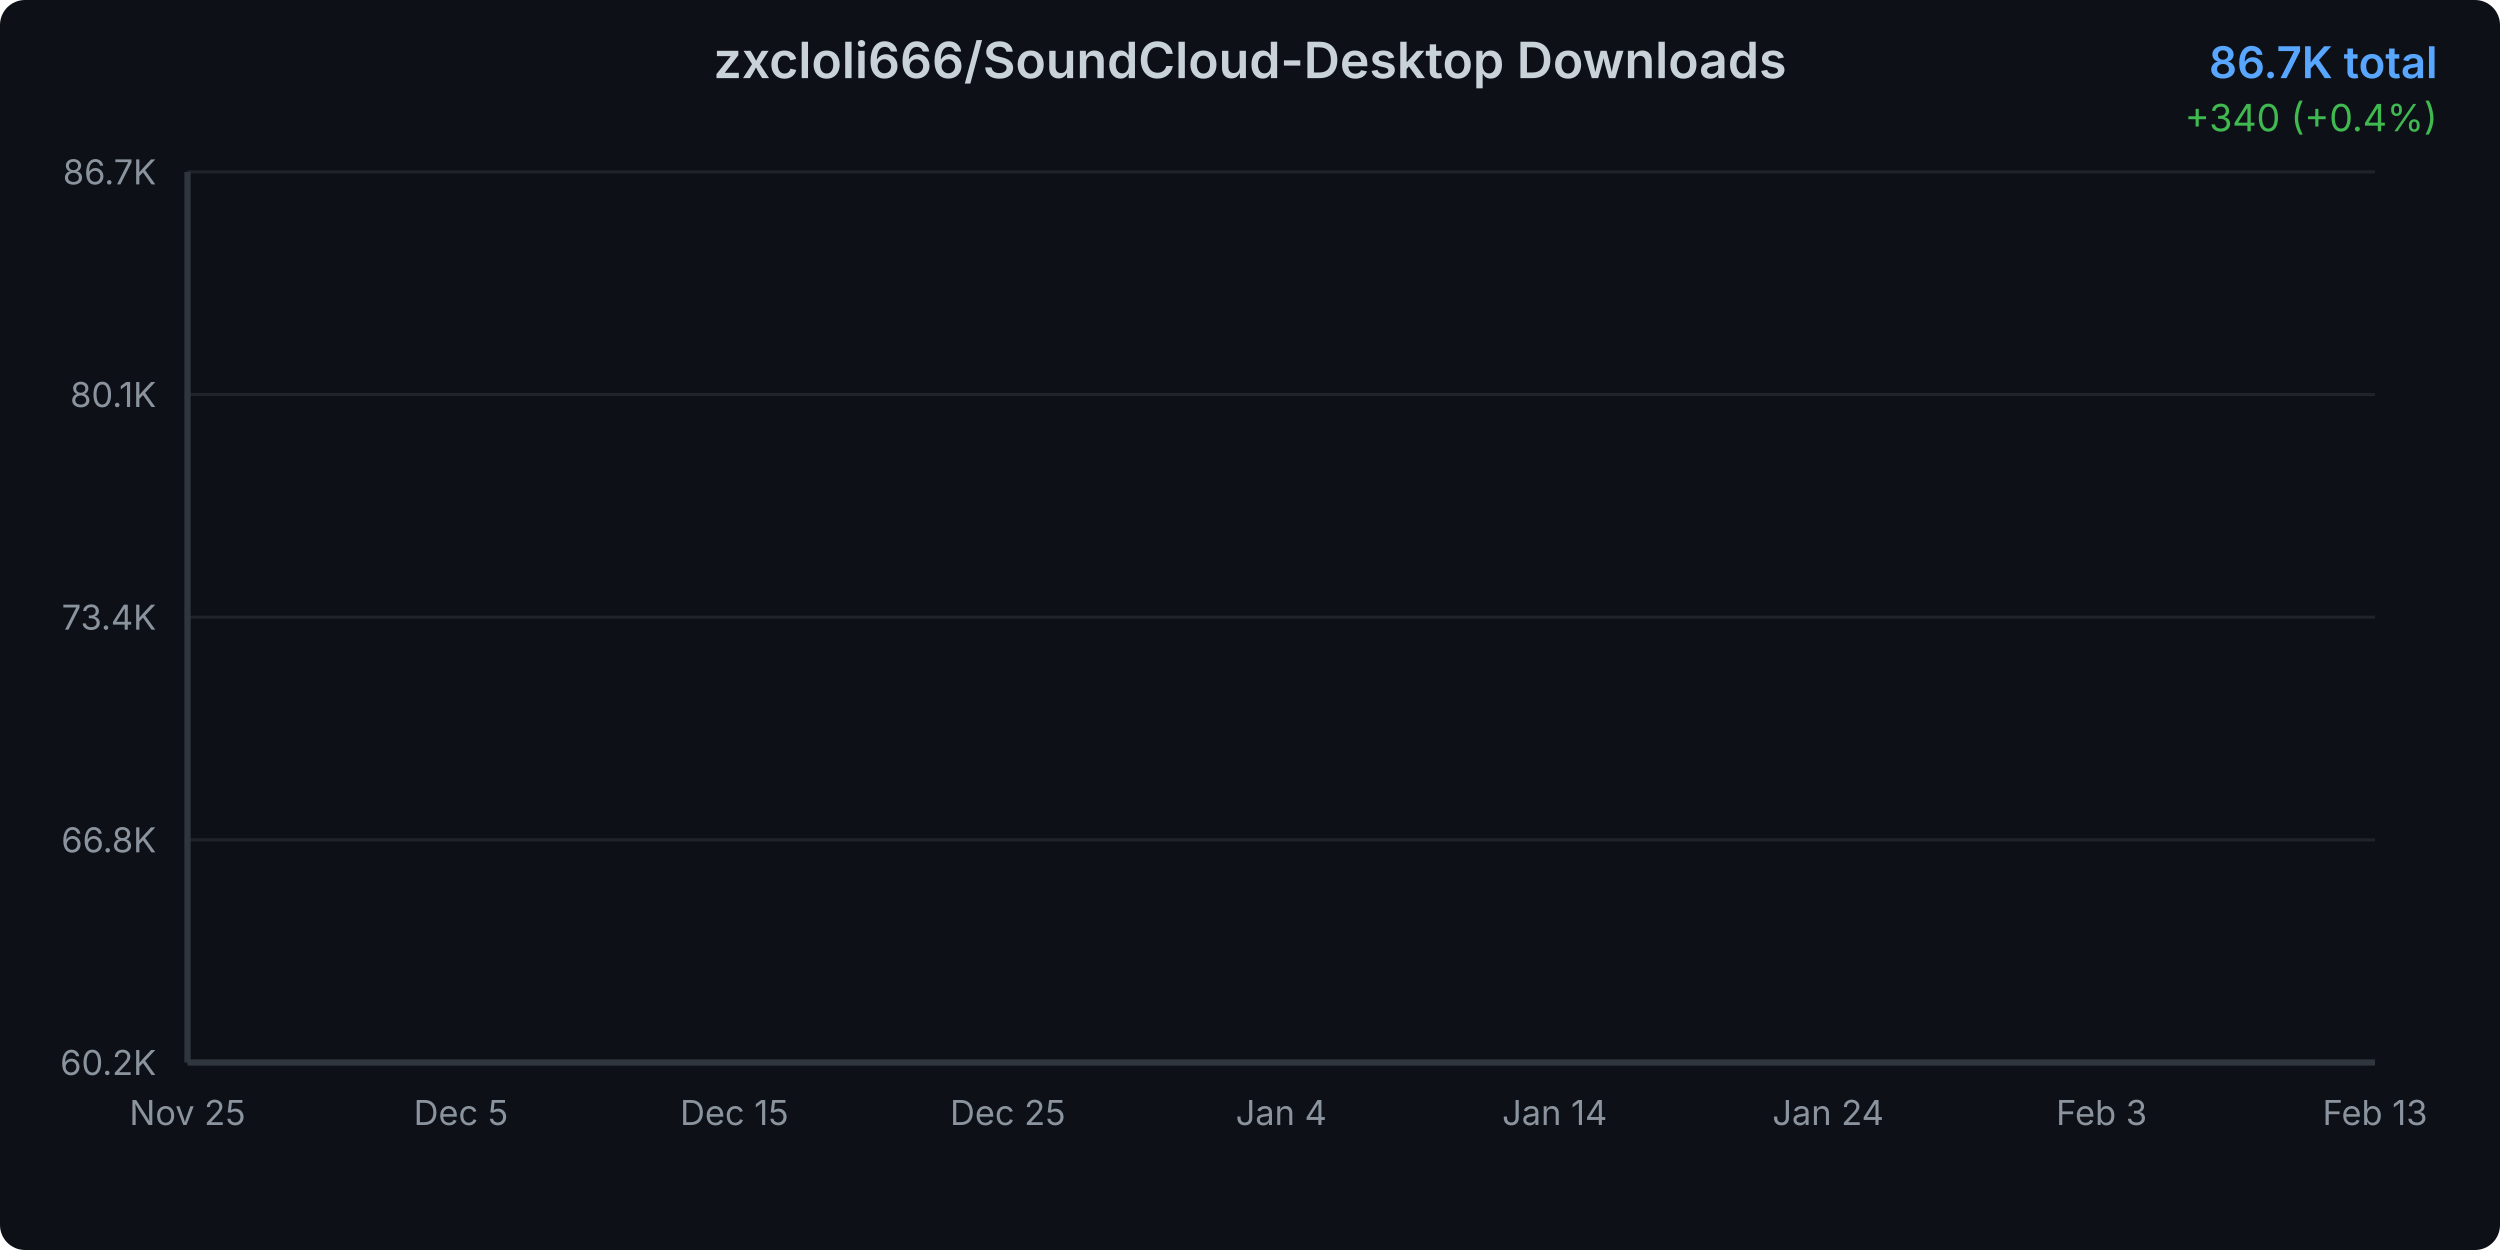
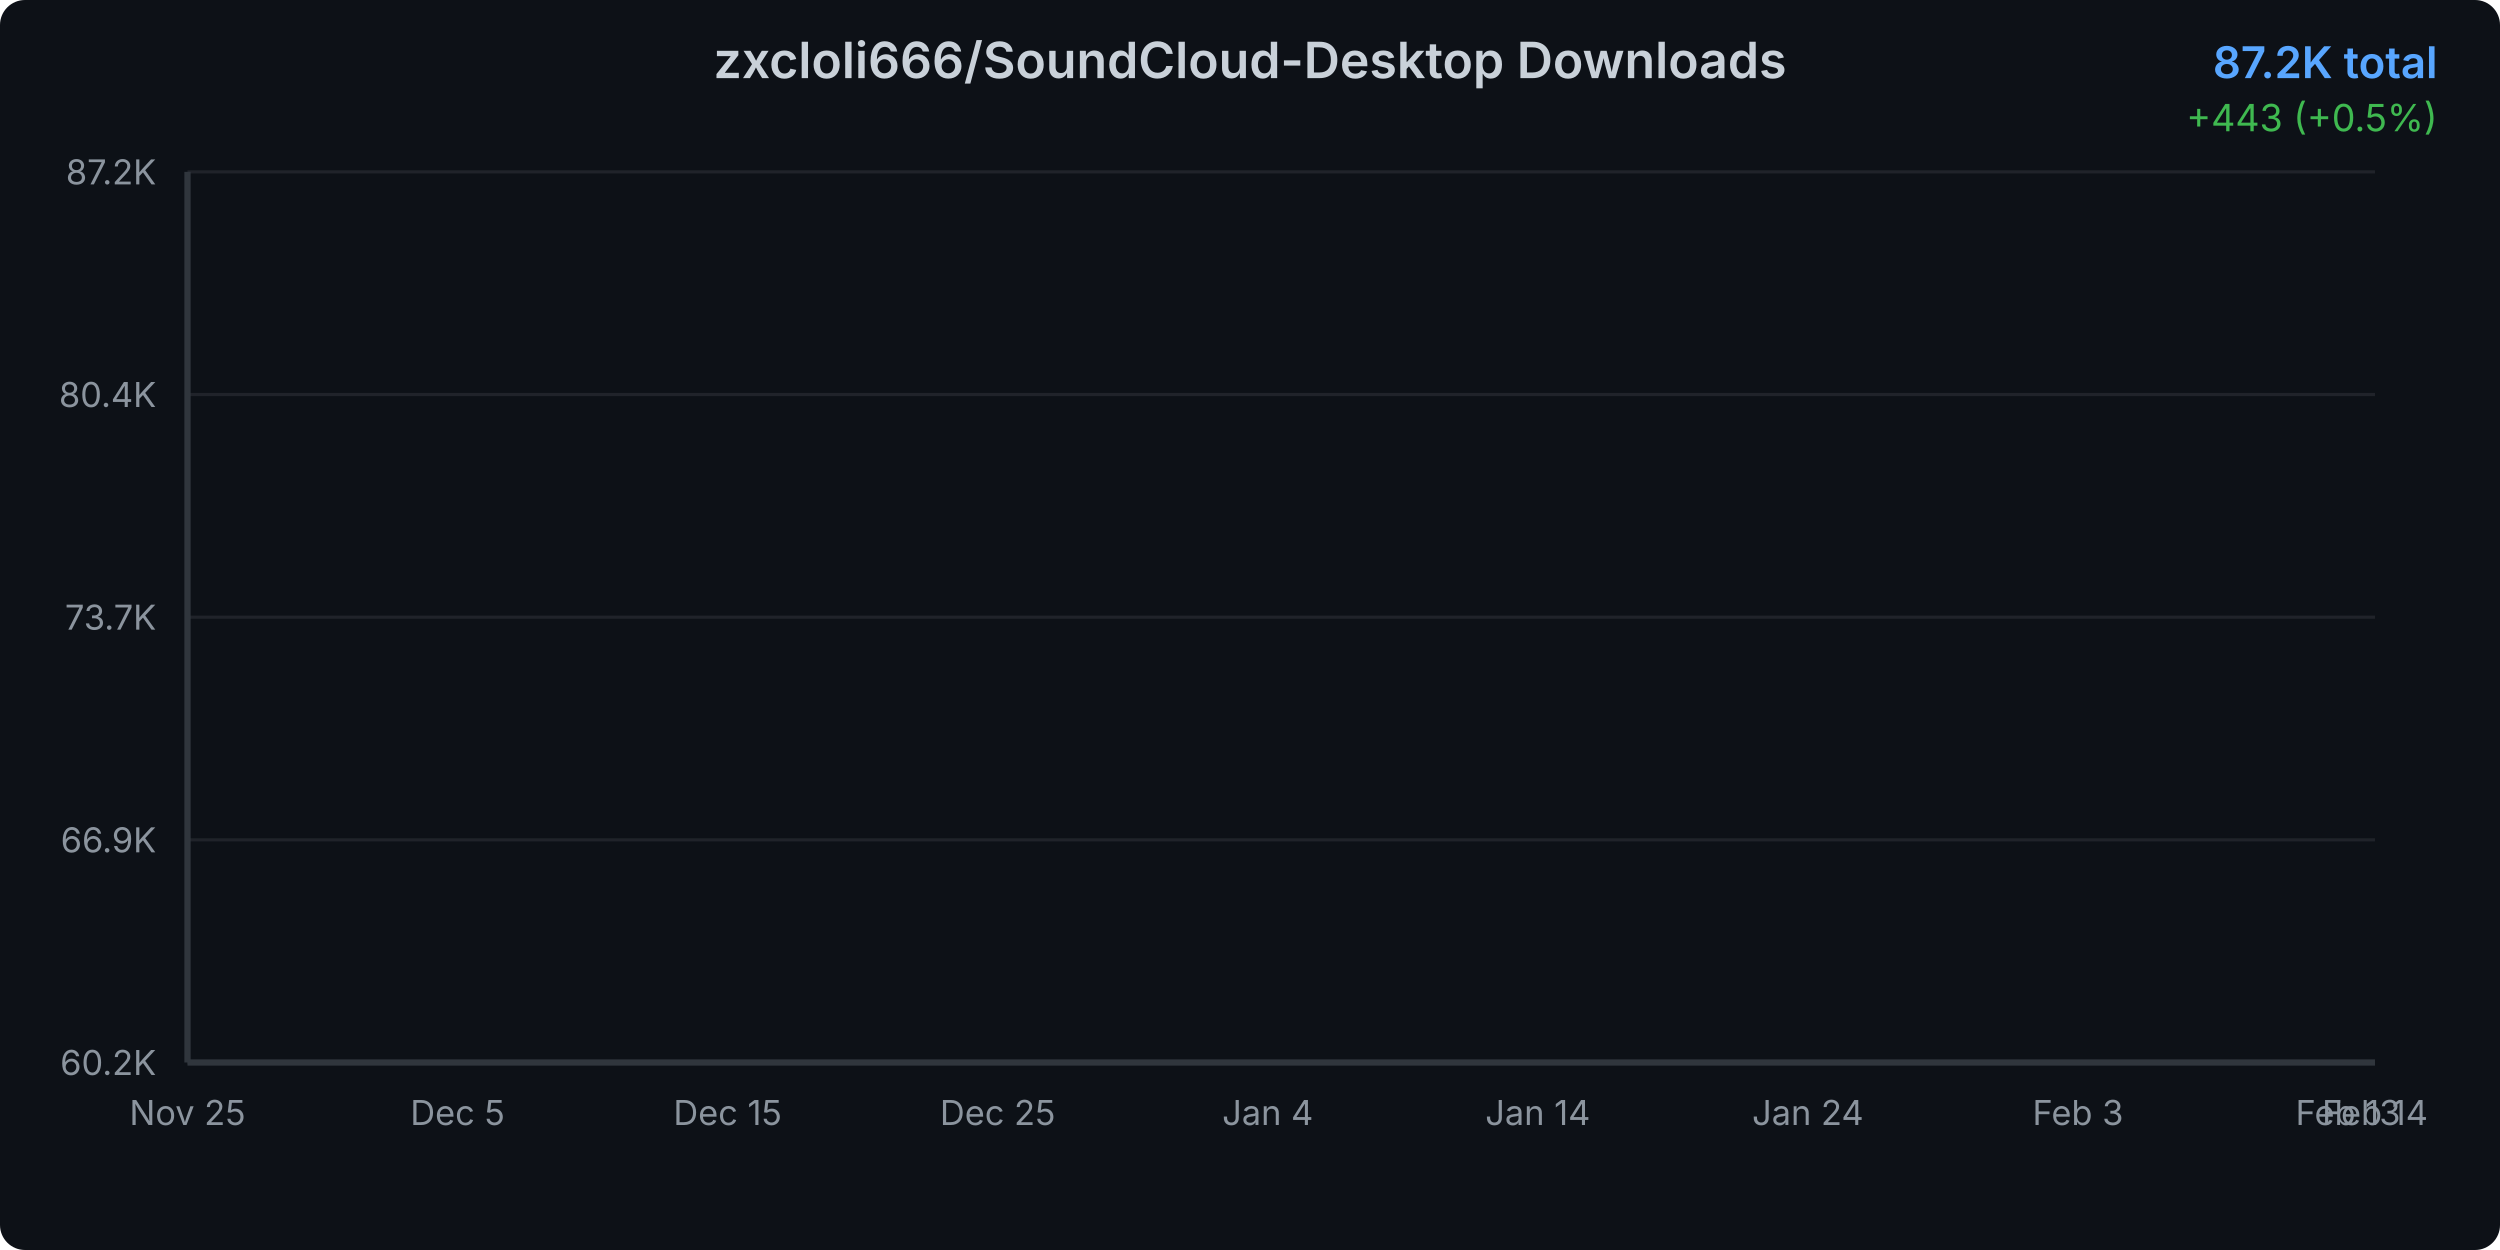
<svg xmlns="http://www.w3.org/2000/svg" width="800" height="400">
  <defs>
    <linearGradient id="areaGradient" x1="0%" y1="0%" x2="0%" y2="100%">
      <stop offset="0%" style="stop-color:#3b82f6;stop-opacity:0.3" />
      <stop offset="100%" style="stop-color:#3b82f6;stop-opacity:0.05" />
    </linearGradient>
    <filter id="glow">
      <feGaussianBlur stdDeviation="2" result="coloredBlur" />
      <feMerge>
        <feMergeNode in="coloredBlur" />
        <feMergeNode in="SourceGraphic" />
      </feMerge>
    </filter>
    <style>
      @keyframes draw {
        from { stroke-dashoffset: 2000; }
        to { stroke-dashoffset: 0; }
      }
      @keyframes fadeIn {
        from { opacity: 0; }
        to { opacity: 1; }
      }
      .line-path {
        stroke-dasharray: 2000;
        stroke-dashoffset: 2000;
        animation: draw 1.5s ease-out forwards;
      }
      .area-path {
        opacity: 0;
        animation: fadeIn 1s ease-out 0.5s forwards;
      }
      .data-point {
        opacity: 0;
        animation: fadeIn 0.5s ease-out 1s forwards;
      }
    </style>
  </defs>
  <rect width="800" height="400" fill="#0d1117" rx="8" />
  <text x="400" y="25" text-anchor="middle" fill="#c9d1d9" font-family="system-ui, -apple-system, sans-serif" font-size="16" font-weight="600">
    zxcloli666/SoundCloud-Desktop Downloads
  </text>
  <text x="780" y="25" text-anchor="end" fill="#58a6ff" font-family="system-ui, -apple-system, sans-serif" font-size="14" font-weight="600">
-     86.7K total
+     87.2K total
  </text>
  <text x="780" y="42" text-anchor="end" fill="#3fb950" font-family="system-ui, -apple-system, sans-serif" font-size="12">
-     +340 (+0.4%)
+     +443 (+0.5%)
  </text>
  <g opacity="0.1">
    <line x1="60" y1="340" x2="760" y2="340" stroke="#c9d1d9" stroke-width="1" />
    <line x1="60" y1="268.75" x2="760" y2="268.75" stroke="#c9d1d9" stroke-width="1" />
    <line x1="60" y1="197.5" x2="760" y2="197.5" stroke="#c9d1d9" stroke-width="1" />
    <line x1="60" y1="126.25" x2="760" y2="126.25" stroke="#c9d1d9" stroke-width="1" />
    <line x1="60" y1="55" x2="760" y2="55" stroke="#c9d1d9" stroke-width="1" />
  </g>
  <text x="50" y="344" text-anchor="end" fill="#8b949e" font-family="system-ui, -apple-system, sans-serif" font-size="11">
      60.2K
    </text>
  <text x="50" y="272.75" text-anchor="end" fill="#8b949e" font-family="system-ui, -apple-system, sans-serif" font-size="11">
-       66.8K
+       66.9K
    </text>
  <text x="50" y="201.5" text-anchor="end" fill="#8b949e" font-family="system-ui, -apple-system, sans-serif" font-size="11">
-       73.4K
+       73.7K
    </text>
  <text x="50" y="130.25" text-anchor="end" fill="#8b949e" font-family="system-ui, -apple-system, sans-serif" font-size="11">
-       80.1K
+       80.4K
    </text>
  <text x="50" y="59" text-anchor="end" fill="#8b949e" font-family="system-ui, -apple-system, sans-serif" font-size="11">
-       86.7K
+       87.2K
    </text>
  <text x="60" y="360" text-anchor="middle" fill="#8b949e" font-family="system-ui, -apple-system, sans-serif" font-size="11">
      Nov 25
    </text>
-   <text x="147.5" y="360" text-anchor="middle" fill="#8b949e" font-family="system-ui, -apple-system, sans-serif" font-size="11">
+   <text x="146.42" y="360" text-anchor="middle" fill="#8b949e" font-family="system-ui, -apple-system, sans-serif" font-size="11">
      Dec 5
    </text>
-   <text x="235" y="360" text-anchor="middle" fill="#8b949e" font-family="system-ui, -apple-system, sans-serif" font-size="11">
+   <text x="232.84" y="360" text-anchor="middle" fill="#8b949e" font-family="system-ui, -apple-system, sans-serif" font-size="11">
      Dec 15
    </text>
-   <text x="322.5" y="360" text-anchor="middle" fill="#8b949e" font-family="system-ui, -apple-system, sans-serif" font-size="11">
+   <text x="319.259" y="360" text-anchor="middle" fill="#8b949e" font-family="system-ui, -apple-system, sans-serif" font-size="11">
      Dec 25
    </text>
-   <text x="410" y="360" text-anchor="middle" fill="#8b949e" font-family="system-ui, -apple-system, sans-serif" font-size="11">
+   <text x="405.679" y="360" text-anchor="middle" fill="#8b949e" font-family="system-ui, -apple-system, sans-serif" font-size="11">
      Jan 4
    </text>
-   <text x="497.5" y="360" text-anchor="middle" fill="#8b949e" font-family="system-ui, -apple-system, sans-serif" font-size="11">
+   <text x="492.099" y="360" text-anchor="middle" fill="#8b949e" font-family="system-ui, -apple-system, sans-serif" font-size="11">
      Jan 14
    </text>
-   <text x="585" y="360" text-anchor="middle" fill="#8b949e" font-family="system-ui, -apple-system, sans-serif" font-size="11">
+   <text x="578.519" y="360" text-anchor="middle" fill="#8b949e" font-family="system-ui, -apple-system, sans-serif" font-size="11">
      Jan 24
    </text>
-   <text x="672.5" y="360" text-anchor="middle" fill="#8b949e" font-family="system-ui, -apple-system, sans-serif" font-size="11">
+   <text x="664.938" y="360" text-anchor="middle" fill="#8b949e" font-family="system-ui, -apple-system, sans-serif" font-size="11">
      Feb 3
    </text>
-   <text x="760" y="360" text-anchor="middle" fill="#8b949e" font-family="system-ui, -apple-system, sans-serif" font-size="11">
+   <text x="751.358" y="360" text-anchor="middle" fill="#8b949e" font-family="system-ui, -apple-system, sans-serif" font-size="11">
      Feb 13
    </text>
-   <path d="M 60 340     L 60.00 340.00 L 68.75 338.42 L 77.50 335.74 L 86.25 333.25 L 95.00 328.31 L 103.75 323.20 L 112.50 319.18 L 121.25 315.43 L 130.00 312.09 L 138.75 308.18 L 147.50 303.81 L 156.25 299.14 L 165.00 294.89 L 173.75 290.37 L 182.50 287.08 L 191.25 283.67 L 200.00 279.04 L 208.75 275.94 L 217.50 271.65 L 226.25 266.69 L 235.00 262.96 L 243.75 259.89 L 252.50 257.91 L 261.25 256.25 L 270.00 253.20 L 278.75 251.02 L 287.50 246.25 L 296.25 244.37 L 305.00 241.95 L 313.75 238.81 L 322.50 236.67 L 331.25 234.49 L 340.00 232.21 L 348.75 230.62 L 357.50 229.25 L 366.25 227.16 L 375.00 224.61 L 383.75 222.28 L 392.50 219.32 L 401.25 216.09 L 410.00 213.13 L 418.75 209.56 L 427.50 206.05 L 436.25 202.54 L 445.00 198.70 L 453.75 195.03 L 462.50 190.84 L 471.25 187.10 L 480.00 183.93 L 488.75 181.40 L 497.50 177.86 L 506.25 173.82 L 515.00 170.12 L 523.75 165.80 L 532.50 160.46 L 541.25 156.50 L 550.00 153.20 L 558.75 150.07 L 567.50 146.31 L 576.25 141.93 L 585.00 137.08 L 593.75 131.99 L 602.50 127.10 L 611.25 122.80 L 620.00 118.53 L 628.75 114.76 L 637.50 110.92 L 646.25 106.63 L 655.00 101.29 L 663.75 97.31 L 672.50 93.75 L 681.25 89.79 L 690.00 86.10 L 698.75 82.05 L 707.50 77.82 L 716.25 73.41 L 725.00 69.53 L 733.75 66.22 L 742.50 62.58 L 751.25 58.65 L 760.00 55.00     L 760 340     Z" fill="url(#areaGradient)" class="area-path" />
-   <path d="M 60.00 340.00 L 68.75 338.42 L 77.50 335.74 L 86.25 333.25 L 95.00 328.31 L 103.75 323.20 L 112.50 319.18 L 121.25 315.43 L 130.00 312.09 L 138.75 308.18 L 147.50 303.81 L 156.25 299.14 L 165.00 294.89 L 173.75 290.37 L 182.50 287.08 L 191.25 283.67 L 200.00 279.04 L 208.75 275.94 L 217.50 271.65 L 226.25 266.69 L 235.00 262.96 L 243.75 259.89 L 252.50 257.91 L 261.25 256.25 L 270.00 253.20 L 278.75 251.02 L 287.50 246.25 L 296.25 244.37 L 305.00 241.95 L 313.75 238.81 L 322.50 236.67 L 331.25 234.49 L 340.00 232.21 L 348.75 230.62 L 357.50 229.25 L 366.25 227.16 L 375.00 224.61 L 383.75 222.28 L 392.50 219.32 L 401.25 216.09 L 410.00 213.13 L 418.75 209.56 L 427.50 206.05 L 436.25 202.54 L 445.00 198.70 L 453.75 195.03 L 462.50 190.84 L 471.25 187.10 L 480.00 183.93 L 488.75 181.40 L 497.50 177.86 L 506.25 173.82 L 515.00 170.12 L 523.75 165.80 L 532.50 160.46 L 541.25 156.50 L 550.00 153.20 L 558.75 150.07 L 567.50 146.31 L 576.25 141.93 L 585.00 137.08 L 593.75 131.99 L 602.50 127.10 L 611.25 122.80 L 620.00 118.53 L 628.75 114.76 L 637.50 110.92 L 646.25 106.63 L 655.00 101.29 L 663.75 97.31 L 672.50 93.75 L 681.25 89.79 L 690.00 86.10 L 698.75 82.05 L 707.50 77.82 L 716.25 73.41 L 725.00 69.53 L 733.75 66.22 L 742.50 62.58 L 751.25 58.65 L 760.00 55.00" fill="none" stroke="#3b82f6" stroke-width="3" stroke-linecap="round" stroke-linejoin="round" filter="url(#glow)" class="line-path" />
+   <text x="760" y="360" text-anchor="middle" fill="#8b949e" font-family="system-ui, -apple-system, sans-serif" font-size="11">
+       Feb 14
+     </text>
+   <path d="M 60 340     L 60.00 340.00 L 68.64 338.45 L 77.28 335.81 L 85.93 333.36 L 94.57 328.50 L 103.21 323.48 L 111.85 319.52 L 120.49 315.83 L 129.14 312.55 L 137.78 308.70 L 146.42 304.41 L 155.06 299.81 L 163.70 295.63 L 172.35 291.19 L 180.99 287.95 L 189.63 284.59 L 198.27 280.04 L 206.91 276.99 L 215.56 272.77 L 224.20 267.89 L 232.84 264.22 L 241.48 261.20 L 250.12 259.25 L 258.77 257.63 L 267.41 254.62 L 276.05 252.48 L 284.69 247.79 L 293.33 245.94 L 301.98 243.55 L 310.62 240.47 L 319.26 238.36 L 327.90 236.22 L 336.54 233.98 L 345.19 232.41 L 353.83 231.06 L 362.47 229.01 L 371.11 226.51 L 379.75 224.21 L 388.40 221.29 L 397.04 218.12 L 405.68 215.21 L 414.32 211.69 L 422.96 208.24 L 431.60 204.80 L 440.25 201.02 L 448.89 197.41 L 457.53 193.29 L 466.17 189.60 L 474.81 186.49 L 483.46 184.00 L 492.10 180.52 L 500.74 176.54 L 509.38 172.90 L 518.02 168.65 L 526.67 163.41 L 535.31 159.51 L 543.95 156.27 L 552.59 153.19 L 561.23 149.48 L 569.88 145.18 L 578.52 140.41 L 587.16 135.40 L 595.80 130.59 L 604.44 126.36 L 613.09 122.16 L 621.73 118.46 L 630.37 114.68 L 639.01 110.46 L 647.65 105.21 L 656.30 101.29 L 664.94 97.79 L 673.58 93.90 L 682.22 90.27 L 690.86 86.28 L 699.51 82.12 L 708.15 77.78 L 716.79 73.97 L 725.43 70.71 L 734.07 67.13 L 742.72 63.26 L 751.36 59.67 L 760.00 55.00     L 760 340     Z" fill="url(#areaGradient)" class="area-path" />
+   <path d="M 60.00 340.00 L 68.64 338.45 L 77.28 335.81 L 85.93 333.36 L 94.57 328.50 L 103.21 323.48 L 111.85 319.52 L 120.49 315.83 L 129.14 312.55 L 137.78 308.70 L 146.42 304.41 L 155.06 299.81 L 163.70 295.63 L 172.35 291.19 L 180.99 287.95 L 189.63 284.59 L 198.27 280.04 L 206.91 276.99 L 215.56 272.77 L 224.20 267.89 L 232.84 264.22 L 241.48 261.20 L 250.12 259.25 L 258.77 257.63 L 267.41 254.62 L 276.05 252.48 L 284.69 247.79 L 293.33 245.94 L 301.98 243.55 L 310.62 240.47 L 319.26 238.36 L 327.90 236.22 L 336.54 233.98 L 345.19 232.41 L 353.83 231.06 L 362.47 229.01 L 371.11 226.51 L 379.75 224.21 L 388.40 221.29 L 397.04 218.12 L 405.68 215.21 L 414.32 211.69 L 422.96 208.24 L 431.60 204.80 L 440.25 201.02 L 448.89 197.41 L 457.53 193.29 L 466.17 189.60 L 474.81 186.49 L 483.46 184.00 L 492.10 180.52 L 500.74 176.54 L 509.38 172.90 L 518.02 168.65 L 526.67 163.41 L 535.31 159.51 L 543.95 156.27 L 552.59 153.19 L 561.23 149.48 L 569.88 145.18 L 578.52 140.41 L 587.16 135.40 L 595.80 130.59 L 604.44 126.36 L 613.09 122.16 L 621.73 118.46 L 630.37 114.68 L 639.01 110.46 L 647.65 105.21 L 656.30 101.29 L 664.94 97.79 L 673.58 93.90 L 682.22 90.27 L 690.86 86.28 L 699.51 82.12 L 708.15 77.78 L 716.79 73.97 L 725.43 70.71 L 734.07 67.13 L 742.72 63.26 L 751.36 59.67 L 760.00 55.00" fill="none" stroke="#3b82f6" stroke-width="3" stroke-linecap="round" stroke-linejoin="round" filter="url(#glow)" class="line-path" />
  <circle cx="60" cy="340" r="4" fill="#3b82f6" stroke="#0d1117" stroke-width="2" class="data-point" />
-   <circle cx="68.75" cy="338.423" r="4" fill="#3b82f6" stroke="#0d1117" stroke-width="2" class="data-point" />
-   <circle cx="77.5" cy="335.742" r="4" fill="#3b82f6" stroke="#0d1117" stroke-width="2" class="data-point" />
-   <circle cx="86.25" cy="333.254" r="4" fill="#3b82f6" stroke="#0d1117" stroke-width="2" class="data-point" />
-   <circle cx="95" cy="328.309" r="4" fill="#3b82f6" stroke="#0d1117" stroke-width="2" class="data-point" />
-   <circle cx="103.75" cy="323.204" r="4" fill="#3b82f6" stroke="#0d1117" stroke-width="2" class="data-point" />
-   <circle cx="112.5" cy="319.182" r="4" fill="#3b82f6" stroke="#0d1117" stroke-width="2" class="data-point" />
-   <circle cx="121.25" cy="315.428" r="4" fill="#3b82f6" stroke="#0d1117" stroke-width="2" class="data-point" />
-   <circle cx="130" cy="312.092" r="4" fill="#3b82f6" stroke="#0d1117" stroke-width="2" class="data-point" />
-   <circle cx="138.75" cy="308.177" r="4" fill="#3b82f6" stroke="#0d1117" stroke-width="2" class="data-point" />
-   <circle cx="147.5" cy="303.812" r="4" fill="#3b82f6" stroke="#0d1117" stroke-width="2" class="data-point" />
-   <circle cx="156.25" cy="299.136" r="4" fill="#3b82f6" stroke="#0d1117" stroke-width="2" class="data-point" />
-   <circle cx="165" cy="294.888" r="4" fill="#3b82f6" stroke="#0d1117" stroke-width="2" class="data-point" />
-   <circle cx="173.75" cy="290.373" r="4" fill="#3b82f6" stroke="#0d1117" stroke-width="2" class="data-point" />
-   <circle cx="182.5" cy="287.08" r="4" fill="#3b82f6" stroke="#0d1117" stroke-width="2" class="data-point" />
-   <circle cx="191.25" cy="283.669" r="4" fill="#3b82f6" stroke="#0d1117" stroke-width="2" class="data-point" />
-   <circle cx="200" cy="279.036" r="4" fill="#3b82f6" stroke="#0d1117" stroke-width="2" class="data-point" />
-   <circle cx="208.75" cy="275.936" r="4" fill="#3b82f6" stroke="#0d1117" stroke-width="2" class="data-point" />
-   <circle cx="217.5" cy="271.646" r="4" fill="#3b82f6" stroke="#0d1117" stroke-width="2" class="data-point" />
-   <circle cx="226.25" cy="266.691" r="4" fill="#3b82f6" stroke="#0d1117" stroke-width="2" class="data-point" />
-   <circle cx="235" cy="262.958" r="4" fill="#3b82f6" stroke="#0d1117" stroke-width="2" class="data-point" />
-   <circle cx="243.75" cy="259.891" r="4" fill="#3b82f6" stroke="#0d1117" stroke-width="2" class="data-point" />
-   <circle cx="252.5" cy="257.906" r="4" fill="#3b82f6" stroke="#0d1117" stroke-width="2" class="data-point" />
-   <circle cx="261.25" cy="256.255" r="4" fill="#3b82f6" stroke="#0d1117" stroke-width="2" class="data-point" />
-   <circle cx="270" cy="253.198" r="4" fill="#3b82f6" stroke="#0d1117" stroke-width="2" class="data-point" />
-   <circle cx="278.75" cy="251.021" r="4" fill="#3b82f6" stroke="#0d1117" stroke-width="2" class="data-point" />
-   <circle cx="287.5" cy="246.248" r="4" fill="#3b82f6" stroke="#0d1117" stroke-width="2" class="data-point" />
-   <circle cx="296.25" cy="244.371" r="4" fill="#3b82f6" stroke="#0d1117" stroke-width="2" class="data-point" />
-   <circle cx="305" cy="241.947" r="4" fill="#3b82f6" stroke="#0d1117" stroke-width="2" class="data-point" />
-   <circle cx="313.75" cy="238.815" r="4" fill="#3b82f6" stroke="#0d1117" stroke-width="2" class="data-point" />
-   <circle cx="322.5" cy="236.67" r="4" fill="#3b82f6" stroke="#0d1117" stroke-width="2" class="data-point" />
-   <circle cx="331.25" cy="234.493" r="4" fill="#3b82f6" stroke="#0d1117" stroke-width="2" class="data-point" />
-   <circle cx="340" cy="232.208" r="4" fill="#3b82f6" stroke="#0d1117" stroke-width="2" class="data-point" />
-   <circle cx="348.75" cy="230.621" r="4" fill="#3b82f6" stroke="#0d1117" stroke-width="2" class="data-point" />
-   <circle cx="357.5" cy="229.248" r="4" fill="#3b82f6" stroke="#0d1117" stroke-width="2" class="data-point" />
-   <circle cx="366.25" cy="227.156" r="4" fill="#3b82f6" stroke="#0d1117" stroke-width="2" class="data-point" />
-   <circle cx="375" cy="224.614" r="4" fill="#3b82f6" stroke="#0d1117" stroke-width="2" class="data-point" />
-   <circle cx="383.75" cy="222.276" r="4" fill="#3b82f6" stroke="#0d1117" stroke-width="2" class="data-point" />
-   <circle cx="392.5" cy="219.316" r="4" fill="#3b82f6" stroke="#0d1117" stroke-width="2" class="data-point" />
-   <circle cx="401.25" cy="216.087" r="4" fill="#3b82f6" stroke="#0d1117" stroke-width="2" class="data-point" />
-   <circle cx="410" cy="213.127" r="4" fill="#3b82f6" stroke="#0d1117" stroke-width="2" class="data-point" />
-   <circle cx="418.75" cy="209.556" r="4" fill="#3b82f6" stroke="#0d1117" stroke-width="2" class="data-point" />
-   <circle cx="427.5" cy="206.048" r="4" fill="#3b82f6" stroke="#0d1117" stroke-width="2" class="data-point" />
-   <circle cx="436.25" cy="202.541" r="4" fill="#3b82f6" stroke="#0d1117" stroke-width="2" class="data-point" />
-   <circle cx="445" cy="198.701" r="4" fill="#3b82f6" stroke="#0d1117" stroke-width="2" class="data-point" />
-   <circle cx="453.75" cy="195.033" r="4" fill="#3b82f6" stroke="#0d1117" stroke-width="2" class="data-point" />
-   <circle cx="462.5" cy="190.839" r="4" fill="#3b82f6" stroke="#0d1117" stroke-width="2" class="data-point" />
-   <circle cx="471.25" cy="187.096" r="4" fill="#3b82f6" stroke="#0d1117" stroke-width="2" class="data-point" />
-   <circle cx="480" cy="183.932" r="4" fill="#3b82f6" stroke="#0d1117" stroke-width="2" class="data-point" />
-   <circle cx="488.75" cy="181.401" r="4" fill="#3b82f6" stroke="#0d1117" stroke-width="2" class="data-point" />
-   <circle cx="497.5" cy="177.861" r="4" fill="#3b82f6" stroke="#0d1117" stroke-width="2" class="data-point" />
-   <circle cx="506.25" cy="173.818" r="4" fill="#3b82f6" stroke="#0d1117" stroke-width="2" class="data-point" />
-   <circle cx="515" cy="170.118" r="4" fill="#3b82f6" stroke="#0d1117" stroke-width="2" class="data-point" />
-   <circle cx="523.75" cy="165.795" r="4" fill="#3b82f6" stroke="#0d1117" stroke-width="2" class="data-point" />
-   <circle cx="532.5" cy="160.465" r="4" fill="#3b82f6" stroke="#0d1117" stroke-width="2" class="data-point" />
-   <circle cx="541.25" cy="156.496" r="4" fill="#3b82f6" stroke="#0d1117" stroke-width="2" class="data-point" />
-   <circle cx="550" cy="153.203" r="4" fill="#3b82f6" stroke="#0d1117" stroke-width="2" class="data-point" />
-   <circle cx="558.75" cy="150.072" r="4" fill="#3b82f6" stroke="#0d1117" stroke-width="2" class="data-point" />
-   <circle cx="567.5" cy="146.307" r="4" fill="#3b82f6" stroke="#0d1117" stroke-width="2" class="data-point" />
-   <circle cx="576.25" cy="141.931" r="4" fill="#3b82f6" stroke="#0d1117" stroke-width="2" class="data-point" />
-   <circle cx="585" cy="137.083" r="4" fill="#3b82f6" stroke="#0d1117" stroke-width="2" class="data-point" />
-   <circle cx="593.75" cy="131.988" r="4" fill="#3b82f6" stroke="#0d1117" stroke-width="2" class="data-point" />
-   <circle cx="602.5" cy="127.097" r="4" fill="#3b82f6" stroke="#0d1117" stroke-width="2" class="data-point" />
-   <circle cx="611.25" cy="122.796" r="4" fill="#3b82f6" stroke="#0d1117" stroke-width="2" class="data-point" />
-   <circle cx="620" cy="118.528" r="4" fill="#3b82f6" stroke="#0d1117" stroke-width="2" class="data-point" />
-   <circle cx="628.75" cy="114.763" r="4" fill="#3b82f6" stroke="#0d1117" stroke-width="2" class="data-point" />
-   <circle cx="637.5" cy="110.923" r="4" fill="#3b82f6" stroke="#0d1117" stroke-width="2" class="data-point" />
-   <circle cx="646.25" cy="106.633" r="4" fill="#3b82f6" stroke="#0d1117" stroke-width="2" class="data-point" />
-   <circle cx="655" cy="101.292" r="4" fill="#3b82f6" stroke="#0d1117" stroke-width="2" class="data-point" />
-   <circle cx="663.75" cy="97.312" r="4" fill="#3b82f6" stroke="#0d1117" stroke-width="2" class="data-point" />
-   <circle cx="672.5" cy="93.752" r="4" fill="#3b82f6" stroke="#0d1117" stroke-width="2" class="data-point" />
-   <circle cx="681.25" cy="89.794" r="4" fill="#3b82f6" stroke="#0d1117" stroke-width="2" class="data-point" />
-   <circle cx="690" cy="86.104" r="4" fill="#3b82f6" stroke="#0d1117" stroke-width="2" class="data-point" />
-   <circle cx="698.75" cy="82.05" r="4" fill="#3b82f6" stroke="#0d1117" stroke-width="2" class="data-point" />
-   <circle cx="707.5" cy="77.824" r="4" fill="#3b82f6" stroke="#0d1117" stroke-width="2" class="data-point" />
-   <circle cx="716.25" cy="73.405" r="4" fill="#3b82f6" stroke="#0d1117" stroke-width="2" class="data-point" />
-   <circle cx="725" cy="69.533" r="4" fill="#3b82f6" stroke="#0d1117" stroke-width="2" class="data-point" />
-   <circle cx="733.75" cy="66.219" r="4" fill="#3b82f6" stroke="#0d1117" stroke-width="2" class="data-point" />
-   <circle cx="742.5" cy="62.583" r="4" fill="#3b82f6" stroke="#0d1117" stroke-width="2" class="data-point" />
-   <circle cx="751.25" cy="58.647" r="4" fill="#3b82f6" stroke="#0d1117" stroke-width="2" class="data-point" />
+   <circle cx="68.642" cy="338.449" r="4" fill="#3b82f6" stroke="#0d1117" stroke-width="2" class="data-point" />
+   <circle cx="77.284" cy="335.812" r="4" fill="#3b82f6" stroke="#0d1117" stroke-width="2" class="data-point" />
+   <circle cx="85.926" cy="333.364" r="4" fill="#3b82f6" stroke="#0d1117" stroke-width="2" class="data-point" />
+   <circle cx="94.568" cy="328.501" r="4" fill="#3b82f6" stroke="#0d1117" stroke-width="2" class="data-point" />
+   <circle cx="103.21" cy="323.479" r="4" fill="#3b82f6" stroke="#0d1117" stroke-width="2" class="data-point" />
+   <circle cx="111.852" cy="319.523" r="4" fill="#3b82f6" stroke="#0d1117" stroke-width="2" class="data-point" />
+   <circle cx="120.494" cy="315.831" r="4" fill="#3b82f6" stroke="#0d1117" stroke-width="2" class="data-point" />
+   <circle cx="129.136" cy="312.55" r="4" fill="#3b82f6" stroke="#0d1117" stroke-width="2" class="data-point" />
+   <circle cx="137.778" cy="308.699" r="4" fill="#3b82f6" stroke="#0d1117" stroke-width="2" class="data-point" />
+   <circle cx="146.42" cy="304.405" r="4" fill="#3b82f6" stroke="#0d1117" stroke-width="2" class="data-point" />
+   <circle cx="155.062" cy="299.806" r="4" fill="#3b82f6" stroke="#0d1117" stroke-width="2" class="data-point" />
+   <circle cx="163.704" cy="295.628" r="4" fill="#3b82f6" stroke="#0d1117" stroke-width="2" class="data-point" />
+   <circle cx="172.346" cy="291.187" r="4" fill="#3b82f6" stroke="#0d1117" stroke-width="2" class="data-point" />
+   <circle cx="180.988" cy="287.948" r="4" fill="#3b82f6" stroke="#0d1117" stroke-width="2" class="data-point" />
+   <circle cx="189.63" cy="284.593" r="4" fill="#3b82f6" stroke="#0d1117" stroke-width="2" class="data-point" />
+   <circle cx="198.272" cy="280.036" r="4" fill="#3b82f6" stroke="#0d1117" stroke-width="2" class="data-point" />
+   <circle cx="206.914" cy="276.987" r="4" fill="#3b82f6" stroke="#0d1117" stroke-width="2" class="data-point" />
+   <circle cx="215.556" cy="272.767" r="4" fill="#3b82f6" stroke="#0d1117" stroke-width="2" class="data-point" />
+   <circle cx="224.198" cy="267.893" r="4" fill="#3b82f6" stroke="#0d1117" stroke-width="2" class="data-point" />
+   <circle cx="232.84" cy="264.222" r="4" fill="#3b82f6" stroke="#0d1117" stroke-width="2" class="data-point" />
+   <circle cx="241.481" cy="261.204" r="4" fill="#3b82f6" stroke="#0d1117" stroke-width="2" class="data-point" />
+   <circle cx="250.123" cy="259.253" r="4" fill="#3b82f6" stroke="#0d1117" stroke-width="2" class="data-point" />
+   <circle cx="258.765" cy="257.628" r="4" fill="#3b82f6" stroke="#0d1117" stroke-width="2" class="data-point" />
+   <circle cx="267.407" cy="254.621" r="4" fill="#3b82f6" stroke="#0d1117" stroke-width="2" class="data-point" />
+   <circle cx="276.049" cy="252.48" r="4" fill="#3b82f6" stroke="#0d1117" stroke-width="2" class="data-point" />
+   <circle cx="284.691" cy="247.785" r="4" fill="#3b82f6" stroke="#0d1117" stroke-width="2" class="data-point" />
+   <circle cx="293.333" cy="245.939" r="4" fill="#3b82f6" stroke="#0d1117" stroke-width="2" class="data-point" />
+   <circle cx="301.975" cy="243.555" r="4" fill="#3b82f6" stroke="#0d1117" stroke-width="2" class="data-point" />
+   <circle cx="310.617" cy="240.474" r="4" fill="#3b82f6" stroke="#0d1117" stroke-width="2" class="data-point" />
+   <circle cx="319.259" cy="238.364" r="4" fill="#3b82f6" stroke="#0d1117" stroke-width="2" class="data-point" />
+   <circle cx="327.901" cy="236.223" r="4" fill="#3b82f6" stroke="#0d1117" stroke-width="2" class="data-point" />
+   <circle cx="336.543" cy="233.976" r="4" fill="#3b82f6" stroke="#0d1117" stroke-width="2" class="data-point" />
+   <circle cx="345.185" cy="232.414" r="4" fill="#3b82f6" stroke="#0d1117" stroke-width="2" class="data-point" />
+   <circle cx="353.827" cy="231.064" r="4" fill="#3b82f6" stroke="#0d1117" stroke-width="2" class="data-point" />
+   <circle cx="362.469" cy="229.007" r="4" fill="#3b82f6" stroke="#0d1117" stroke-width="2" class="data-point" />
+   <circle cx="371.111" cy="226.506" r="4" fill="#3b82f6" stroke="#0d1117" stroke-width="2" class="data-point" />
+   <circle cx="379.753" cy="224.207" r="4" fill="#3b82f6" stroke="#0d1117" stroke-width="2" class="data-point" />
+   <circle cx="388.395" cy="221.295" r="4" fill="#3b82f6" stroke="#0d1117" stroke-width="2" class="data-point" />
+   <circle cx="397.037" cy="218.119" r="4" fill="#3b82f6" stroke="#0d1117" stroke-width="2" class="data-point" />
+   <circle cx="405.679" cy="215.208" r="4" fill="#3b82f6" stroke="#0d1117" stroke-width="2" class="data-point" />
+   <circle cx="414.321" cy="211.695" r="4" fill="#3b82f6" stroke="#0d1117" stroke-width="2" class="data-point" />
+   <circle cx="422.963" cy="208.245" r="4" fill="#3b82f6" stroke="#0d1117" stroke-width="2" class="data-point" />
+   <circle cx="431.605" cy="204.795" r="4" fill="#3b82f6" stroke="#0d1117" stroke-width="2" class="data-point" />
+   <circle cx="440.247" cy="201.018" r="4" fill="#3b82f6" stroke="#0d1117" stroke-width="2" class="data-point" />
+   <circle cx="448.889" cy="197.41" r="4" fill="#3b82f6" stroke="#0d1117" stroke-width="2" class="data-point" />
+   <circle cx="457.531" cy="193.285" r="4" fill="#3b82f6" stroke="#0d1117" stroke-width="2" class="data-point" />
+   <circle cx="466.173" cy="189.604" r="4" fill="#3b82f6" stroke="#0d1117" stroke-width="2" class="data-point" />
+   <circle cx="474.815" cy="186.491" r="4" fill="#3b82f6" stroke="#0d1117" stroke-width="2" class="data-point" />
+   <circle cx="483.457" cy="184.002" r="4" fill="#3b82f6" stroke="#0d1117" stroke-width="2" class="data-point" />
+   <circle cx="492.099" cy="180.52" r="4" fill="#3b82f6" stroke="#0d1117" stroke-width="2" class="data-point" />
+   <circle cx="500.741" cy="176.543" r="4" fill="#3b82f6" stroke="#0d1117" stroke-width="2" class="data-point" />
+   <circle cx="509.383" cy="172.903" r="4" fill="#3b82f6" stroke="#0d1117" stroke-width="2" class="data-point" />
+   <circle cx="518.025" cy="168.652" r="4" fill="#3b82f6" stroke="#0d1117" stroke-width="2" class="data-point" />
+   <circle cx="526.667" cy="163.409" r="4" fill="#3b82f6" stroke="#0d1117" stroke-width="2" class="data-point" />
+   <circle cx="535.309" cy="159.505" r="4" fill="#3b82f6" stroke="#0d1117" stroke-width="2" class="data-point" />
+   <circle cx="543.951" cy="156.267" r="4" fill="#3b82f6" stroke="#0d1117" stroke-width="2" class="data-point" />
+   <circle cx="552.593" cy="153.186" r="4" fill="#3b82f6" stroke="#0d1117" stroke-width="2" class="data-point" />
+   <circle cx="561.235" cy="149.483" r="4" fill="#3b82f6" stroke="#0d1117" stroke-width="2" class="data-point" />
+   <circle cx="569.877" cy="145.179" r="4" fill="#3b82f6" stroke="#0d1117" stroke-width="2" class="data-point" />
+   <circle cx="578.519" cy="140.41" r="4" fill="#3b82f6" stroke="#0d1117" stroke-width="2" class="data-point" />
+   <circle cx="587.16" cy="135.399" r="4" fill="#3b82f6" stroke="#0d1117" stroke-width="2" class="data-point" />
+   <circle cx="595.802" cy="130.589" r="4" fill="#3b82f6" stroke="#0d1117" stroke-width="2" class="data-point" />
+   <circle cx="604.444" cy="126.358" r="4" fill="#3b82f6" stroke="#0d1117" stroke-width="2" class="data-point" />
+   <circle cx="613.086" cy="122.159" r="4" fill="#3b82f6" stroke="#0d1117" stroke-width="2" class="data-point" />
+   <circle cx="621.728" cy="118.456" r="4" fill="#3b82f6" stroke="#0d1117" stroke-width="2" class="data-point" />
+   <circle cx="630.37" cy="114.68" r="4" fill="#3b82f6" stroke="#0d1117" stroke-width="2" class="data-point" />
+   <circle cx="639.012" cy="110.46" r="4" fill="#3b82f6" stroke="#0d1117" stroke-width="2" class="data-point" />
+   <circle cx="647.654" cy="105.206" r="4" fill="#3b82f6" stroke="#0d1117" stroke-width="2" class="data-point" />
+   <circle cx="656.296" cy="101.292" r="4" fill="#3b82f6" stroke="#0d1117" stroke-width="2" class="data-point" />
+   <circle cx="664.938" cy="97.79" r="4" fill="#3b82f6" stroke="#0d1117" stroke-width="2" class="data-point" />
+   <circle cx="673.58" cy="93.897" r="4" fill="#3b82f6" stroke="#0d1117" stroke-width="2" class="data-point" />
+   <circle cx="682.222" cy="90.268" r="4" fill="#3b82f6" stroke="#0d1117" stroke-width="2" class="data-point" />
+   <circle cx="690.864" cy="86.28" r="4" fill="#3b82f6" stroke="#0d1117" stroke-width="2" class="data-point" />
+   <circle cx="699.506" cy="82.123" r="4" fill="#3b82f6" stroke="#0d1117" stroke-width="2" class="data-point" />
+   <circle cx="708.148" cy="77.777" r="4" fill="#3b82f6" stroke="#0d1117" stroke-width="2" class="data-point" />
+   <circle cx="716.79" cy="73.968" r="4" fill="#3b82f6" stroke="#0d1117" stroke-width="2" class="data-point" />
+   <circle cx="725.432" cy="70.708" r="4" fill="#3b82f6" stroke="#0d1117" stroke-width="2" class="data-point" />
+   <circle cx="734.074" cy="67.132" r="4" fill="#3b82f6" stroke="#0d1117" stroke-width="2" class="data-point" />
+   <circle cx="742.716" cy="63.26" r="4" fill="#3b82f6" stroke="#0d1117" stroke-width="2" class="data-point" />
+   <circle cx="751.358" cy="59.674" r="4" fill="#3b82f6" stroke="#0d1117" stroke-width="2" class="data-point" />
  <circle cx="760" cy="55" r="4" fill="#3b82f6" stroke="#0d1117" stroke-width="2" class="data-point" />
  <line x1="60" y1="55" x2="60" y2="340" stroke="#30363d" stroke-width="2" />
  <line x1="60" y1="340" x2="760" y2="340" stroke="#30363d" stroke-width="2" />
</svg>
